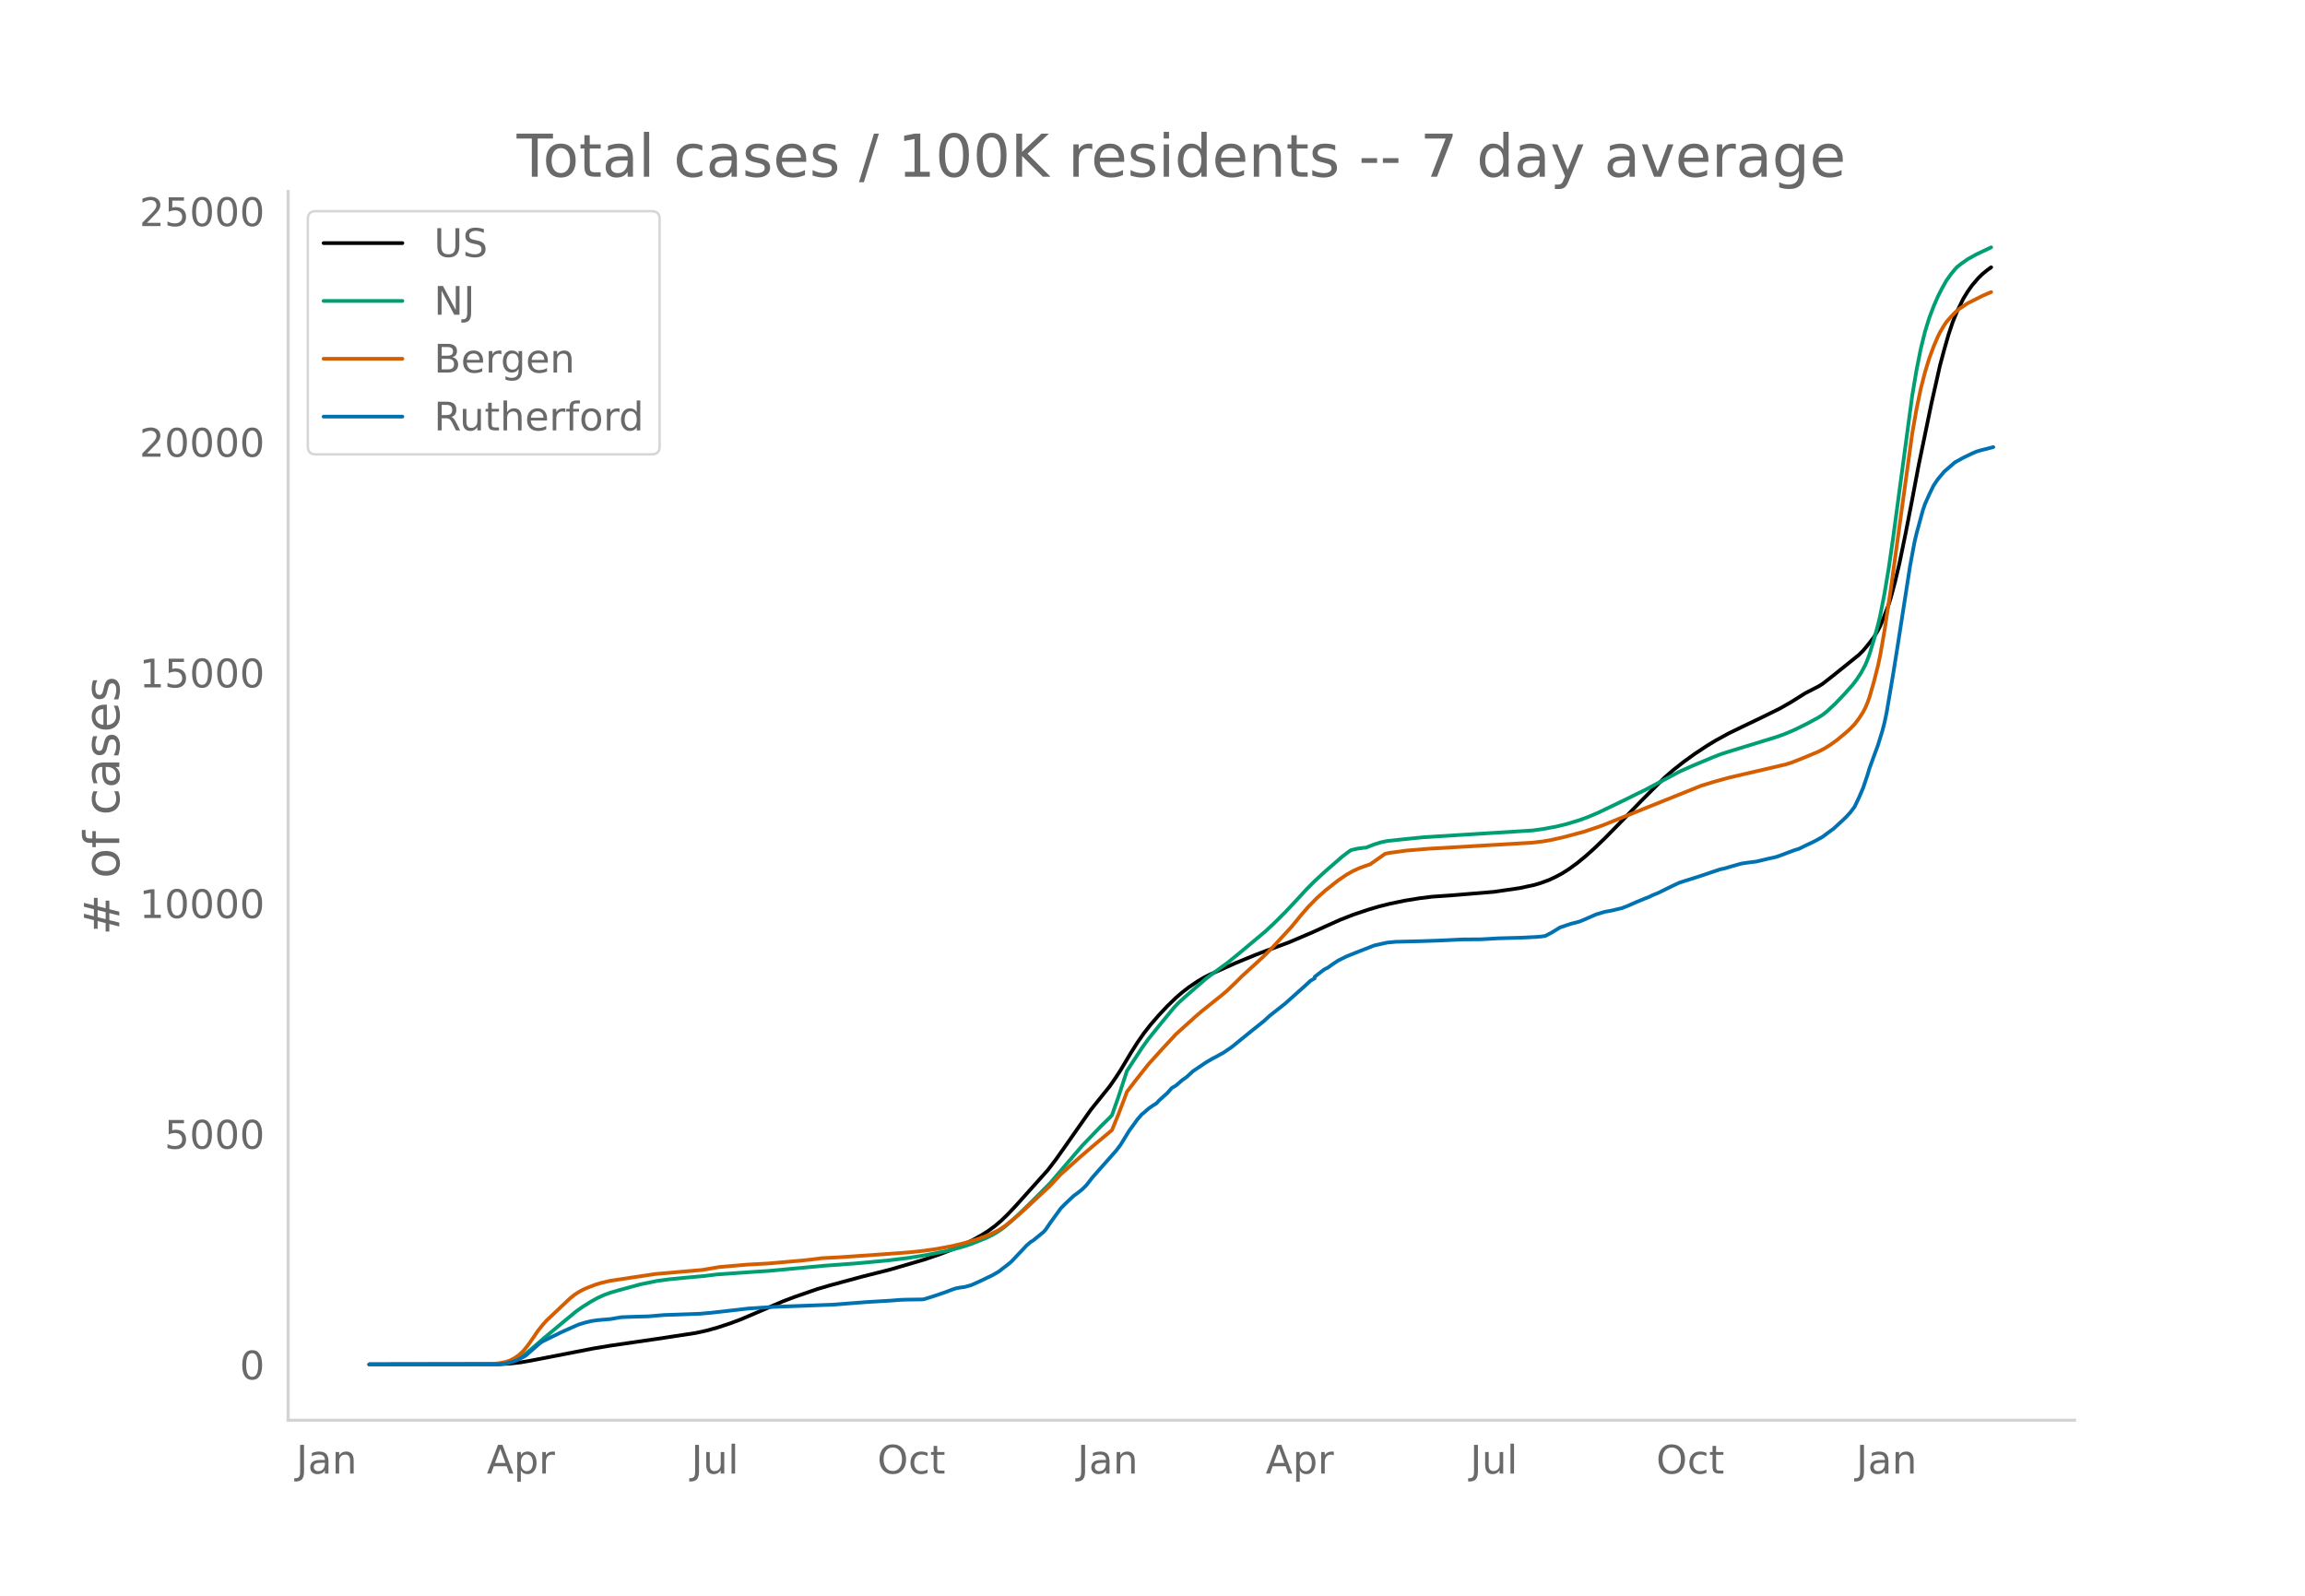
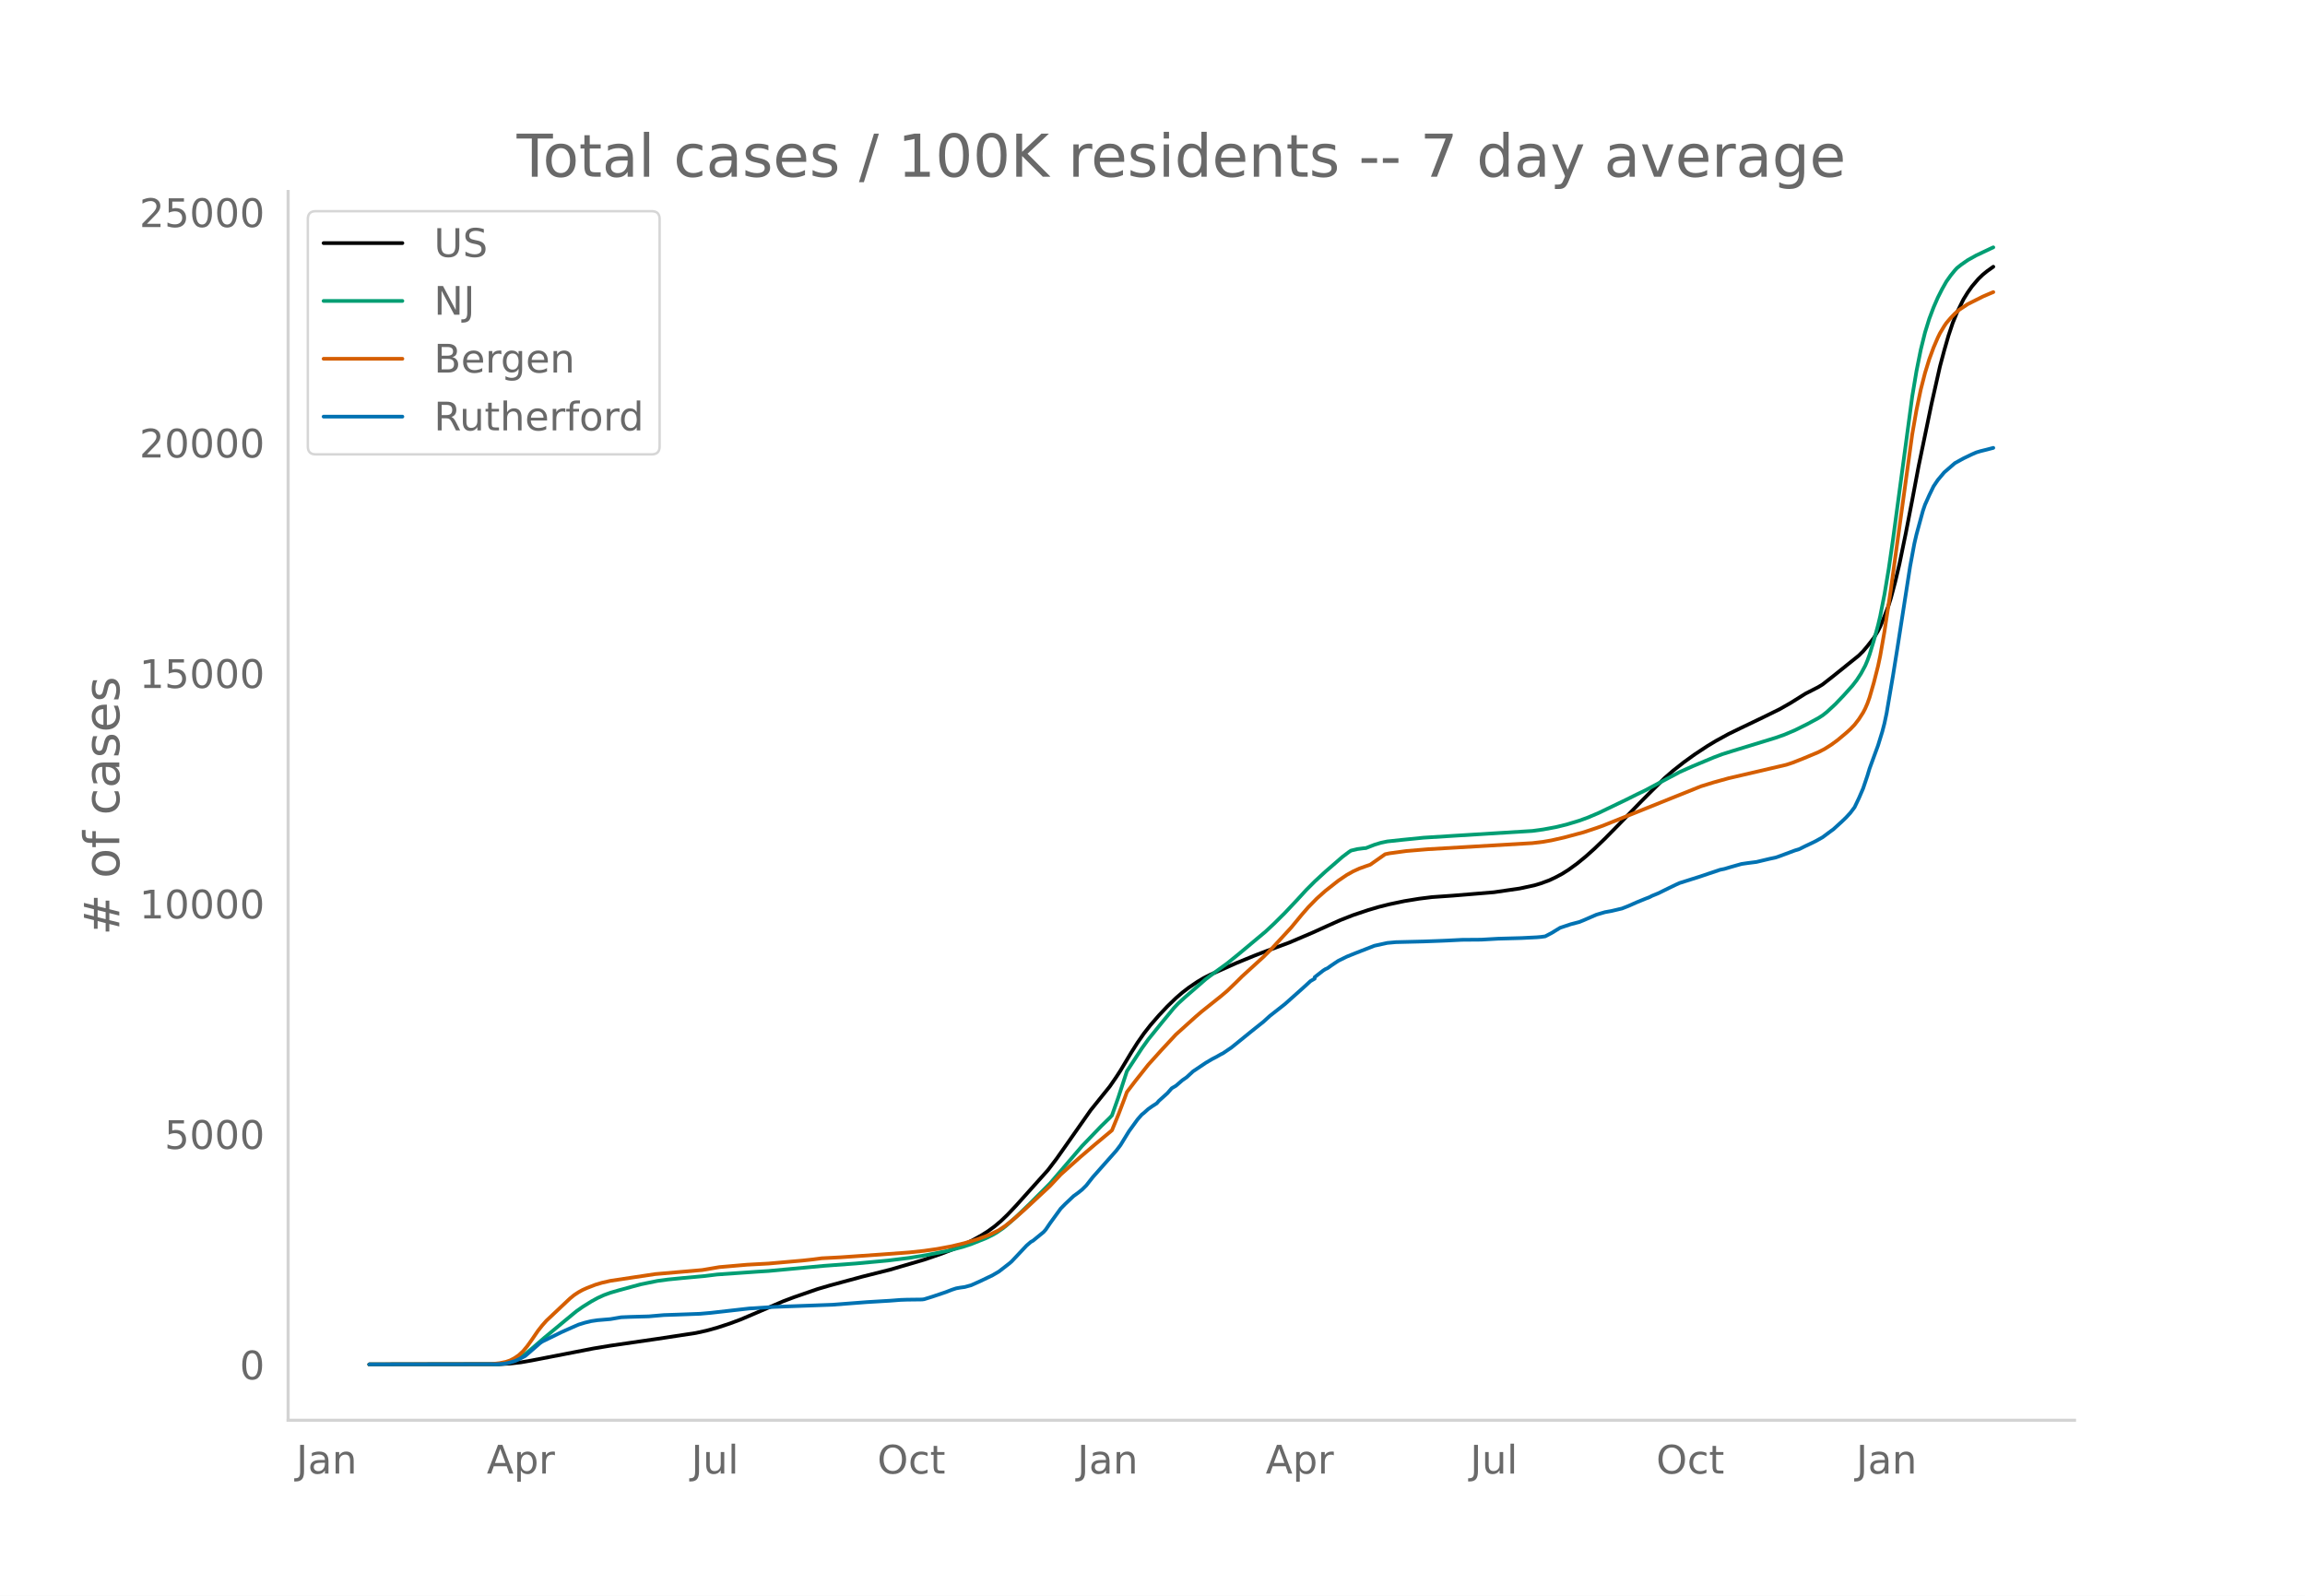
<svg xmlns="http://www.w3.org/2000/svg" xmlns:xlink="http://www.w3.org/1999/xlink" height="864" viewBox="0 0 936 648" width="1248">
  <defs>
    <style>*{stroke-linecap:butt;stroke-linejoin:round}</style>
  </defs>
  <g id="figure_1">
    <path d="M0 648h936V0H0z" style="fill:#fff" id="patch_1" />
    <g id="axes_1">
      <path d="M117 576.72h725.4V77.76H117z" style="fill:none" id="patch_2" />
-       <path clip-path="url(#p0dc8b03509)" d="m149.973 554.04 52.86-.087 4.333-.249 4.333-.498 4.333-.753 25.13-4.882 6.932-1.145 19.065-2.776 15.598-2.377 4.333-.951 4.333-1.2 5.199-1.71 4.333-1.615 5.2-2.22 12.131-5.21 4.333-1.637 9.532-3.307 5.2-1.52 12.998-3.52 11.265-2.839 13.865-4.06 6.933-2.38 6.066-2.356 3.466-1.562 3.466-1.75 3.466-1.926 2.6-1.651 2.6-1.91 2.6-2.198 2.6-2.496 3.465-3.671 12.999-14.51 3.466-4.56 4.333-6.153 9.532-13.607 7.8-9.693 2.599-3.777 1.733-2.673 4.333-7.25 2.6-4.108 2.6-3.722 2.599-3.335 3.466-3.999 3.466-3.689 3.467-3.356 2.6-2.244 2.599-1.999 3.466-2.35 2.6-1.549 2.6-1.322 10.398-4.657 7.8-3.194 4.332-1.67 9.532-3.534 9.533-4.065 6.066-2.753 5.199-2.331 5.2-2.04 6.065-2.037 4.333-1.287 4.333-1.086 6.066-1.276 6.066-.988 5.2-.65 2.599-.182 6.066-.427 7.799-.643 8.665-.722 10.4-1.51 6.065-1.306 2.6-.784 3.466-1.279 2.6-1.233 2.6-1.393 2.6-1.646 3.465-2.522 3.467-2.837 3.466-3.099 4.333-4.172 6.066-6.166 8.665-8.956 4.333-4.351 5.2-5.155 3.466-3.02 4.333-3.409 4.332-3.13 5.2-3.434 3.466-2.09 5.2-2.857 5.199-2.524 8.665-4.16 6.933-3.416 4.333-2.473 6.066-3.798 2.6-1.33 2.6-1.337 1.732-1.06 4.333-3.392 10.399-8.377 1.733-1.739 1.733-2.055 2.6-3.328 1.733-2.886.866-1.72 1.734-4.178 1.733-4.638.866-2.747 1.733-6.491 1.733-7.321 2.6-12.62 2.6-13.412 2.6-13.798 1.733-8.366 3.466-16.765 3.466-15.387 1.733-6.5 1.733-6.049 1.734-5.19 1.733-4.25 2.6-5.284 1.733-2.813 1.733-2.456 2.6-3.05 1.732-1.679 1.734-1.418 1.733-1.25h0" style="fill:none;stroke:#000;stroke-linecap:round;stroke-width:1.5" id="line2d_1" />
-       <path clip-path="url(#p0dc8b03509)" d="m149.973 554.04 51.127-.08 2.6-.174 2.6-.407 1.732-.534 1.734-.761 1.733-.99 1.733-1.2 2.6-2.156 5.199-4.501 8.666-7.201 4.332-3.574 2.6-1.824 3.466-2.169 2.6-1.426 2.6-1.188 2.6-.95 3.466-1.003 8.665-2.37 6.933-1.417 4.333-.582 6.066-.604 8.665-.789 5.2-.643 16.464-1.148 4.333-.268 22.53-2.095 13-.955 12.998-1.202 8.665-1.071 6.933-1.128 8.665-1.727 6.066-1.612 3.467-1.131 6.065-2.428 2.6-1.282 1.733-1.002 2.6-1.778 1.733-1.411 3.466-3.097 5.2-4.998 8.665-8.701 12.999-15.179 7.799-8.117 3.466-3.386.867-.931 2.6-7.354 3.466-10.6 6.066-9.289 2.6-3.626 5.199-6.44 5.199-6.32 1.733-1.84 2.6-2.385 8.665-7.551 3.467-2.61 5.2-3.777 4.332-3.51 11.265-9.419 3.466-3.242 4.333-4.306 5.2-5.526 3.466-3.79 3.466-3.478 4.333-3.997 6.933-6.018 2.6-1.968.866-.573 2.6-.626 2.6-.337.866-.064 3.466-1.358 2.6-.793 2.6-.55 6.065-.651 8.666-.875 12.998-.815 31.197-1.928 4.332-.592 5.2-.96 4.333-1.052 5.199-1.575 3.466-1.265 4.333-1.84 11.265-5.42 4.333-2.165 3.466-1.663 6.933-3.703 6.932-3.695 5.2-2.322 8.666-3.63 3.466-1.312 4.333-1.36 17.33-5.31 3.467-1.22 4.333-1.838 5.2-2.585 4.332-2.347 1.733-1.105 1.733-1.367 3.467-3.217 3.466-3.63 3.466-3.869 1.733-2.244 1.733-2.663 1.733-3.232.867-2.05.867-2.396 1.733-5.712 1.733-6.28.866-3.68 1.734-8.833 1.733-10.427 1.733-11.954 7.799-58.015 1.733-10.354 1.733-8.667 1.733-7.013 1.733-5.604 1.734-4.598 1.733-3.993 1.733-3.44 1.733-3.066 1.733-2.453 1.733-2.138.867-.937 1.733-1.374 2.6-1.816 3.466-1.936 6.066-2.877h0" style="fill:none;stroke:#009e73;stroke-linecap:round;stroke-width:1.5" id="line2d_2" />
-       <path clip-path="url(#p0dc8b03509)" d="m149.973 554.04 49.394-.107 3.466-.391 2.6-.532 1.733-.595 1.733-.915 1.733-1.171 1.733-1.599 1.733-2.09 1.734-2.411 2.6-3.804 1.732-2.2 1.733-1.96 9.533-9 1.733-1.407 1.733-1.144 1.733-.954 1.733-.776 3.466-1.344 2.6-.777 3.466-.79 18.198-2.743 19.065-1.645 6.932-1.18 11.265-.976 8.666-.469 13.865-1.218 4.333-.474 3.466-.46 3.466-.176 4.333-.229 16.465-1.143 11.265-.829 6.066-.654 5.2-.74 6.065-1.13 5.2-1.265 5.2-1.568 3.465-1.266 1.734-.717 3.466-1.696 2.6-1.746 3.466-2.766 4.333-3.801 10.398-9.68 4.333-4.646 7.8-6.976 6.065-5.184 6.933-5.782 2.6-6.346 2.6-6.824.866-2.39 3.466-4.531 5.2-6.563 5.199-5.78 6.066-6.538 4.332-3.904 3.467-3.126 2.6-2.244 7.798-6.225 2.6-2.2 3.466-3.33 2.6-2.59 8.666-7.903 3.466-3.472 7.799-8.47 4.333-5.255 2.6-2.985 3.466-3.545 3.466-3.095 5.2-4.1 3.466-2.364 2.6-1.46 2.599-1.187 2.6-.935 1.733-.588 6.066-4.265 1.733-.366 6.932-.945 8.666-.724 42.462-2.484 4.332-.518 3.467-.608 5.2-1.183 7.798-2.093 5.2-1.73 2.6-.925 39.861-16.025 5.2-1.61 6.065-1.68 23.398-5.463 2.6-.86 4.332-1.717 6.066-2.534 2.6-1.342 2.6-1.649 2.6-1.897 3.465-2.908 1.734-1.555 1.733-1.807 1.733-2.249 1.733-2.703.866-1.66.867-2.012.867-2.435 1.733-5.979 1.733-6.823.866-4.117 1.734-9.914 2.6-17.141 8.665-62.97 1.733-9.885 1.733-8.302 1.733-6.754 1.733-5.627 1.734-4.713 1.733-4.048.866-1.784 1.733-2.885.867-1.28 1.733-2.022 1.733-1.8 1.733-1.523 3.467-2.305 6.065-3.051 2.6-1.129.867-.36h0" style="fill:none;stroke:#d55e00;stroke-linecap:round;stroke-width:1.5" id="line2d_3" />
-       <path clip-path="url(#p0dc8b03509)" d="m149.973 554.04 51.994-.088 2.6-.175 1.732-.322 2.6-.716 1.733-.746 2.6-1.36 1.733-1.476 4.333-3.773.866-.6 7.8-3.83 4.332-1.93 2.6-1.14 2.6-.805 2.6-.628 2.599-.38 5.2-.44 4.332-.745 3.466-.146 7.8-.22 6.065-.526 5.2-.175 6.066-.22 3.466-.131 4.333-.38 15.598-1.77 7.799-.497 2.6-.16 23.397-.863 13.865-1.067 9.532-.57 4.333-.337 2.6-.088 6.066-.073.866-.117 3.466-1.082 5.2-1.754 2.6-1.009 1.733-.57 1.733-.307 1.733-.234 2.6-.717 3.466-1.55 5.2-2.485 2.599-1.52 4.333-3.364.866-.76 6.066-6.448 1.733-1.491.867-.483 4.333-3.553.866-.994 1.733-2.559 4.333-5.965 1.733-1.77 3.467-3.29 1.733-1.257 1.733-1.374 1.733-1.725 2.6-3.32 9.532-10.76 1.733-2.281 1.733-2.837 1.733-2.822 3.466-4.78 1.734-1.99.866-.672 1.733-1.564 1.733-1.214 1.734-1.111.866-1.01 3.466-3.113 1.733-1.989 1.734-1.023 2.6-2.252 1.732-1.199 2.6-2.398 5.2-3.494 2.6-1.536 1.732-.891 1.733-.995.867-.424 3.466-2.354 7.8-6.33 1.732-1.39 3.467-2.763 2.6-2.369 6.065-4.766 6.933-6.185 1.733-1.565 1.733-1.608 1.733-1.009v-.614l3.466-2.69.867-.556.867-.38 1.733-1.243 2.6-1.74 3.466-1.71 3.466-1.404 7.799-3.041 5.2-1.14 3.466-.322 11.265-.278 6.066-.22 3.466-.146 6.066-.307 7.8-.058 6.932-.395 9.532-.263 6.066-.307 1.733-.146 1.733-.234 2.6-1.36 3.466-2.12 4.333-1.448 3.466-.906 1.733-.702 5.2-2.266 3.466-1.024 2.6-.468 4.332-1.023 2.6-1.024 3.466-1.535 3.466-1.418 1.734-.673.866-.468 2.6-1.067 4.333-2.135 2.6-1.257 1.732-.79 7.8-2.47 8.665-2.91 1.733-.351 2.6-.775 4.333-1.228 2.6-.38 3.466-.44 5.2-1.242 2.599-.555 1.733-.6 6.066-2.266 1.733-.527 2.6-1.286 2.6-1.228 1.733-.863 2.6-1.462 3.465-2.588.867-.614 3.466-3.158 1.733-1.667 1.734-1.886 1.733-2.296 1.733-3.626 1.733-4.02 1.733-5.148.867-2.88 3.466-9.46 1.733-5.644.867-3.333.866-4.08 2.6-15.323 1.733-10.834 5.2-33.439 1.732-9.328.867-3.758 2.6-9.547.866-2.53 1.733-3.89 1.734-3.581 1.733-2.574 2.6-3.1 4.332-3.757 3.466-1.915 3.467-1.667 1.733-.76 1.733-.527 2.6-.643 2.6-.687h0" style="fill:none;stroke:#0072b2;stroke-linecap:round;stroke-width:1.5" id="line2d_4" />
+       <path clip-path="url(#p5f5325c131)" d="m149.973 554.04 52.86-.087 4.333-.249 4.333-.497 4.333-.752 25.13-4.879 6.932-1.144 19.065-2.773 15.598-2.375 4.333-.95 4.333-1.2 5.199-1.709 4.333-1.613 5.2-2.218 12.131-5.206 4.333-1.635 9.532-3.303 5.2-1.52 12.998-3.517 11.265-2.836 13.865-4.057 6.933-2.377 6.066-2.355 3.466-1.56 3.466-1.75 3.466-1.923 2.6-1.65 2.6-1.907 2.6-2.198 2.6-2.493 3.465-3.668 12.999-14.497 3.466-4.556 4.333-6.148 9.532-13.595 7.8-9.685 2.599-3.774 1.733-2.67 4.333-7.244 2.6-4.105 2.6-3.719 2.599-3.332 3.466-3.995 3.466-3.686 3.467-3.354 2.6-2.241 2.599-1.998 3.466-2.348 2.6-1.548 2.6-1.321 10.398-4.652 7.8-3.191 4.332-1.67 9.532-3.53 9.533-4.062 6.066-2.75 5.199-2.33 5.2-2.039 6.065-2.034 4.333-1.286 4.333-1.085 6.066-1.275 6.066-.988 5.2-.648 2.599-.182 6.066-.427 7.799-.643 8.665-.72 10.4-1.51 6.065-1.304 2.6-.784 3.466-1.278 2.6-1.231 2.6-1.393 2.6-1.644 3.465-2.52 3.467-2.834 3.466-3.096 4.333-4.17 6.066-6.16 8.665-8.949 4.333-4.347 5.2-5.15 3.466-3.017 4.333-3.407 4.332-3.128 5.2-3.43 3.466-2.088 5.2-2.855 5.199-2.522 8.665-4.156 6.933-3.413 4.333-2.47 6.066-3.796 2.6-1.329 2.6-1.335 1.732-1.06 4.333-3.388 10.399-8.371 1.733-1.737 1.733-2.053 2.6-3.325 1.733-2.884.866-1.72 1.734-4.173 1.733-4.634.866-2.744 1.733-6.486 1.733-7.315 2.6-12.608 2.6-13.402 2.6-13.786 1.733-8.359 3.466-16.75 3.466-15.374 1.733-6.495 1.733-6.043 1.734-5.187 1.733-4.246 2.6-5.279 1.733-2.81 1.733-2.455 2.6-3.046 1.732-1.678 1.734-1.417 2.6-1.86h0" style="fill:none;stroke:#000;stroke-linecap:round;stroke-width:1.5" id="line2d_1" />
+       <path clip-path="url(#p5f5325c131)" d="m149.973 554.04 51.127-.08 2.6-.173 2.6-.408 1.732-.533 1.734-.76 1.733-.99 1.733-1.198 2.6-2.154 5.199-4.498 8.666-7.195 4.332-3.571 2.6-1.822 3.466-2.167 2.6-1.425 2.6-1.187 2.6-.948 3.466-1.003 8.665-2.368 6.933-1.416 4.333-.582 6.066-.603 8.665-.788 5.2-.642 16.464-1.148 4.333-.268 22.53-2.092 13-.955 12.998-1.201 8.665-1.07 6.933-1.127 8.665-1.725 6.066-1.61 3.467-1.131 6.065-2.426 2.6-1.28 1.733-1.002 2.6-1.777 1.733-1.41 3.466-3.094 5.2-4.993 8.665-8.694 12.999-15.166 7.799-8.11 3.466-3.383.867-.93 2.6-7.348 3.466-10.591 6.066-9.28 2.6-3.625 5.199-6.433 5.199-6.316 1.733-1.837 2.6-2.383 8.665-7.545 3.467-2.608 5.2-3.773 4.332-3.508 11.265-9.41 3.466-3.24 4.333-4.302 5.2-5.522 3.466-3.787 3.466-3.474 4.333-3.994 6.933-6.013 2.6-1.966.866-.573 2.6-.625 2.6-.337.866-.064 3.466-1.357 2.6-.792 2.6-.549 6.065-.65 8.666-.875 12.998-.815 31.197-1.926 4.332-.59 5.2-.961 4.333-1.05 5.199-1.574 3.466-1.264 4.333-1.838 11.265-5.415 4.333-2.163 3.466-1.663 6.933-3.7 6.932-3.692 5.2-2.319 8.666-3.627 3.466-1.31 4.333-1.36 17.33-5.305 3.467-1.22 4.333-1.835 5.2-2.583 4.332-2.345 1.733-1.105 1.733-1.365 3.467-3.214 3.466-3.626 3.466-3.867 1.733-2.242 1.733-2.66 1.733-3.23.867-2.047.867-2.395 1.733-5.707 1.733-6.274.866-3.677 1.734-8.826 1.733-10.418 1.733-11.944 7.799-57.966 1.733-10.344 1.733-8.66 1.733-7.007 1.733-5.599 1.734-4.595 1.733-3.989 1.733-3.437 1.733-3.064 1.733-2.45 1.733-2.137.867-.936 1.733-1.372 2.6-1.815 3.466-1.934 6.066-2.875.866-.388h0" style="fill:none;stroke:#009e73;stroke-linecap:round;stroke-width:1.5" id="line2d_2" />
+       <path clip-path="url(#p5f5325c131)" d="m149.973 554.04 49.394-.106 3.466-.392 2.6-.53 1.733-.595 1.733-.915 1.733-1.17 1.733-1.597 1.733-2.09 1.734-2.408 2.6-3.8 1.732-2.198 1.733-1.958 9.533-8.993 1.733-1.406 1.733-1.143 1.733-.953 1.733-.775 3.466-1.343 2.6-.777 3.466-.789 18.198-2.74 19.065-1.644 6.932-1.179 11.265-.975 8.666-.469 13.865-1.217 4.333-.473 3.466-.46 3.466-.176 4.333-.229 16.465-1.142 11.265-.828 6.066-.653 5.2-.74 6.065-1.128 5.2-1.265 5.2-1.567 3.465-1.264 1.734-.717 3.466-1.695 2.6-1.743 3.466-2.765 4.333-3.798 10.398-9.671 4.333-4.642 7.8-6.97 6.065-5.18 6.933-5.777 2.6-6.34 2.6-6.818.866-2.388 3.466-4.528 5.2-6.557 5.199-5.776 6.066-6.53 4.332-3.902 3.467-3.124 2.6-2.241 7.798-6.22 2.6-2.198 3.466-3.328 2.6-2.587 8.666-7.896 3.466-3.47 7.799-8.462 4.333-5.251 2.6-2.982 3.466-3.542 3.466-3.093 5.2-4.096 3.466-2.362 2.6-1.458 2.599-1.187 2.6-.934 1.733-.587 6.066-4.261 1.733-.366 6.932-.944 8.666-.724 42.462-2.482 4.332-.517 3.467-.607 5.2-1.182 7.798-2.092 5.2-1.73 2.6-.922 39.861-16.012 5.2-1.608 6.065-1.68 23.398-5.457 2.6-.859 4.332-1.716 6.066-2.532 2.6-1.34 2.6-1.648 2.6-1.896 3.465-2.906 1.734-1.553 1.733-1.806 1.733-2.246 1.733-2.7.866-1.66.867-2.01.867-2.433 1.733-5.974 1.733-6.817.866-4.114 1.734-9.905 2.6-17.127 8.665-62.915 1.733-9.877 1.733-8.295 1.733-6.748 1.733-5.623 1.734-4.709 1.733-4.044.866-1.782 1.733-2.883.867-1.279 1.733-2.02 1.733-1.8 1.733-1.52 3.467-2.303 6.065-3.05 2.6-1.126 1.733-.727h0" style="fill:none;stroke:#d55e00;stroke-linecap:round;stroke-width:1.5" id="line2d_3" />
+       <path clip-path="url(#p5f5325c131)" d="m149.973 554.04 51.994-.088 2.6-.175 1.732-.321 2.6-.716 1.733-.745 2.6-1.359 1.733-1.475 4.333-3.77.866-.598 7.8-3.828 4.332-1.928 2.6-1.14 2.6-.803 2.6-.628 2.599-.38 5.2-.438 4.332-.745 3.466-.147 7.8-.219 6.065-.526 5.2-.175 6.066-.219 3.466-.131 4.333-.38 15.598-1.768 7.799-.497 2.6-.16 23.397-.862 13.865-1.067 9.532-.57 4.333-.335 2.6-.088 6.066-.073.866-.117 3.466-1.081 5.2-1.753 2.6-1.008 1.733-.57 1.733-.307 1.733-.233 2.6-.716 3.466-1.549 5.2-2.483 2.599-1.52 4.333-3.36.866-.76 6.066-6.442 1.733-1.49.867-.482 4.333-3.55.866-.993 1.733-2.557 4.333-5.96 1.733-1.768 3.467-3.287 1.733-1.256 1.733-1.373 1.733-1.724 2.6-3.316 9.532-10.752 1.733-2.28 1.733-2.833 1.733-2.82 3.466-4.777 1.734-1.987.866-.672 1.733-1.563 1.733-1.212 1.734-1.11.866-1.008 3.466-3.112 1.733-1.987 1.734-1.023 2.6-2.25 1.732-1.197 2.6-2.396 5.2-3.492 2.6-1.533 1.732-.892 1.733-.993.867-.424 3.466-2.352 7.8-6.325 1.732-1.388 3.467-2.761 2.6-2.367 6.065-4.762 6.933-6.18 1.733-1.563 1.733-1.607 1.733-1.008v-.613l3.466-2.688.867-.555.867-.38 1.733-1.242 2.6-1.738 3.466-1.71 3.466-1.402 7.799-3.039 5.2-1.14 3.466-.32 11.265-.278 6.066-.22 3.466-.145 6.066-.307 7.8-.059 6.932-.394 9.532-.263 6.066-.307 1.733-.146 1.733-.234 2.6-1.358 3.466-2.118 4.333-1.447 3.466-.905 1.733-.702 5.2-2.264 3.466-1.023 2.6-.467 4.332-1.023 2.6-1.022 3.466-1.534 3.466-1.417 1.734-.672.866-.468 2.6-1.066 4.333-2.133 2.6-1.256 1.732-.79 7.8-2.468 8.665-2.907 1.733-.35 2.6-.775 4.333-1.227 2.6-.38 3.466-.438 5.2-1.242 2.599-.555 1.733-.6 6.066-2.264 1.733-.525 2.6-1.286 2.6-1.227 1.733-.862 2.6-1.461 3.465-2.586.867-.613 3.466-3.156 1.733-1.665 1.734-1.885 1.733-2.293 1.733-3.623 1.733-4.018 1.733-5.142.867-2.878 3.466-9.452 1.733-5.639.867-3.33.866-4.076 2.6-15.31 1.733-10.825 5.2-33.41 1.732-9.32.867-3.755 2.6-9.54.866-2.527 1.733-3.886 1.734-3.579 1.733-2.571 2.6-3.097 4.332-3.755 3.466-1.913 3.467-1.666 1.733-.76 1.733-.525 2.6-.643 2.6-.687h0" style="fill:none;stroke:#0072b2;stroke-linecap:round;stroke-width:1.5" id="line2d_4" />
      <path d="M117 576.72V77.76" style="fill:none;stroke:#d3d3d3;stroke-linecap:square;stroke-linejoin:miter;stroke-width:1.25" id="patch_3" />
      <path d="M117 576.72h725.4" style="fill:none;stroke:#d3d3d3;stroke-linecap:square;stroke-linejoin:miter;stroke-width:1.25" id="patch_4" />
      <g id="matplotlib.axis_1">
        <g id="xtick_1">
          <g style="fill:#696969" transform="matrix(.16 0 0 -.16 120.309 598.378)" id="text_1">
            <defs>
              <path d="M9.813 72.906h9.859V5.078q0-13.187-5-19.14-5-5.954-16.094-5.954h-3.75v8.297h3.078q6.531 0 9.219 3.672Q9.813-4.39 9.813 5.078z" id="DejaVuSans-74" />
              <path d="M34.281 27.484q-10.89 0-15.093-2.484-4.204-2.484-4.204-8.5 0-4.781 3.157-7.594 3.156-2.797 8.562-2.797 7.485 0 12 5.297 4.516 5.297 4.516 14.078v2zm17.922 3.72V0H43.22v8.297Q40.14 3.328 35.547.953q-4.594-2.375-11.234-2.375-8.391 0-13.36 4.719Q6 8.016 6 15.922q0 9.219 6.172 13.906 6.187 4.688 18.437 4.688h12.61v.89q0 6.203-4.078 9.594-4.078 3.39-11.453 3.39-4.688 0-9.141-1.124-4.438-1.125-8.531-3.375v8.312q4.921 1.906 9.562 2.844 4.64.953 9.031.953 11.875 0 17.735-6.156 5.86-6.14 5.86-18.64z" id="DejaVuSans-97" />
              <path d="M54.89 33.016V0h-8.984v32.719q0 7.765-3.031 11.61-3.031 3.858-9.078 3.858-7.281 0-11.484-4.64-4.204-4.625-4.204-12.64V0H9.08v54.688h9.03v-8.5q3.235 4.937 7.594 7.374Q30.078 56 35.797 56q9.422 0 14.25-5.828 4.844-5.828 4.844-17.156z" id="DejaVuSans-110" />
            </defs>
            <use xlink:href="#DejaVuSans-74" />
            <use x="29.492" xlink:href="#DejaVuSans-97" />
            <use x="90.771" xlink:href="#DejaVuSans-110" />
          </g>
        </g>
        <g id="xtick_2">
          <g style="fill:#696969" transform="matrix(.16 0 0 -.16 197.659 598.378)" id="text_2">
            <defs>
              <path d="M34.188 63.188 20.797 26.906h26.812zm-5.579 9.718h11.188L67.578 0h-10.25l-6.64 18.703h-32.86L11.188 0H.78z" id="DejaVuSans-65" />
              <path d="M18.11 8.203v-29H9.077v75.484h9.031v-8.296q2.844 4.875 7.157 7.234Q29.594 56 35.594 56q9.968 0 16.187-7.906 6.235-7.907 6.235-20.797T51.78 6.484q-6.218-7.906-16.187-7.906-6 0-10.328 2.375-4.313 2.375-7.157 7.25zm30.578 19.094q0 9.906-4.079 15.547-4.078 5.64-11.203 5.64-7.14 0-11.218-5.64-4.079-5.64-4.079-15.547 0-9.906 4.078-15.547 4.079-5.64 11.22-5.64 7.124 0 11.202 5.64t4.078 15.547z" id="DejaVuSans-112" />
              <path d="M41.11 46.297q-1.516.875-3.297 1.281Q36.03 48 33.89 48q-7.625 0-11.703-4.953-4.079-4.953-4.079-14.234V0H9.08v54.688h9.03v-8.5q2.844 4.984 7.375 7.39Q30.031 56 36.531 56q.922 0 2.047-.125 1.125-.11 2.484-.36z" id="DejaVuSans-114" />
            </defs>
            <use xlink:href="#DejaVuSans-65" />
            <use x="68.408" xlink:href="#DejaVuSans-112" />
            <use x="131.885" xlink:href="#DejaVuSans-114" />
          </g>
        </g>
        <g id="xtick_3">
          <g style="fill:#696969" transform="matrix(.16 0 0 -.16 280.703 598.378)" id="text_3">
            <defs>
              <path d="M8.5 21.578v33.11h8.984V21.922q0-7.766 3.016-11.656 3.031-3.875 9.094-3.875 7.265 0 11.484 4.64 4.234 4.64 4.234 12.656v31h8.985V0h-8.984v8.406Q42.047 3.422 37.718 1q-4.313-2.422-10.032-2.422-9.421 0-14.312 5.86Q8.5 10.296 8.5 21.578zM31.11 56z" id="DejaVuSans-117" />
              <path d="M9.422 75.984h8.984V0H9.422z" id="DejaVuSans-108" />
            </defs>
            <use xlink:href="#DejaVuSans-74" />
            <use x="29.492" xlink:href="#DejaVuSans-117" />
            <use x="92.871" xlink:href="#DejaVuSans-108" />
          </g>
        </g>
        <g id="xtick_4">
          <g style="fill:#696969" transform="matrix(.16 0 0 -.16 356.247 598.378)" id="text_4">
            <defs>
              <path d="M39.406 66.219q-10.75 0-17.078-8.016-6.312-8-6.312-21.828 0-13.766 6.312-21.781 6.328-8 17.078-8 10.735 0 17.016 8 6.281 8.015 6.281 21.781 0 13.828-6.281 21.828-6.281 8.016-17.016 8.016zm0 8q15.328 0 24.5-10.281 9.188-10.282 9.188-27.563 0-17.234-9.188-27.516-9.172-10.28-24.5-10.28-15.375 0-24.593 10.25-9.204 10.265-9.204 27.546t9.204 27.563q9.218 10.28 24.593 10.28z" id="DejaVuSans-79" />
              <path d="M48.781 52.594v-8.407q-3.812 2.11-7.64 3.157-3.828 1.047-7.735 1.047-8.75 0-13.593-5.547-4.829-5.532-4.829-15.547 0-10.016 4.829-15.563 4.843-5.53 13.593-5.53 3.907 0 7.735 1.046 3.828 1.047 7.64 3.156V2.094Q45.016.344 40.984-.531q-4.015-.89-8.562-.89-12.36 0-19.64 7.765-7.266 7.765-7.266 20.953 0 13.375 7.343 21.031Q20.22 56 33.016 56q4.14 0 8.093-.86 3.953-.843 7.672-2.546z" id="DejaVuSans-99" />
              <path d="M18.313 70.219V54.688h18.5v-6.985h-18.5V18.016q0-6.688 1.828-8.594 1.828-1.906 7.453-1.906h9.218V0h-9.218q-10.407 0-14.36 3.875-3.953 3.89-3.953 14.14v29.688H2.687v6.984h6.594V70.22z" id="DejaVuSans-116" />
            </defs>
            <use xlink:href="#DejaVuSans-79" />
            <use x="78.711" xlink:href="#DejaVuSans-99" />
            <use x="133.691" xlink:href="#DejaVuSans-116" />
          </g>
        </g>
        <g id="xtick_5">
          <g style="fill:#696969" transform="matrix(.16 0 0 -.16 437.471 598.378)" id="text_5">
            <use xlink:href="#DejaVuSans-74" />
            <use x="29.492" xlink:href="#DejaVuSans-97" />
            <use x="90.771" xlink:href="#DejaVuSans-110" />
          </g>
        </g>
        <g id="xtick_6">
          <g style="fill:#696969" transform="matrix(.16 0 0 -.16 513.954 598.378)" id="text_6">
            <use xlink:href="#DejaVuSans-65" />
            <use x="68.408" xlink:href="#DejaVuSans-112" />
            <use x="131.885" xlink:href="#DejaVuSans-114" />
          </g>
        </g>
        <g id="xtick_7">
          <g style="fill:#696969" transform="matrix(.16 0 0 -.16 596.999 598.378)" id="text_7">
            <use xlink:href="#DejaVuSans-74" />
            <use x="29.492" xlink:href="#DejaVuSans-117" />
            <use x="92.871" xlink:href="#DejaVuSans-108" />
          </g>
        </g>
        <g id="xtick_8">
          <g style="fill:#696969" transform="matrix(.16 0 0 -.16 672.543 598.378)" id="text_8">
            <use xlink:href="#DejaVuSans-79" />
            <use x="78.711" xlink:href="#DejaVuSans-99" />
            <use x="133.691" xlink:href="#DejaVuSans-116" />
          </g>
        </g>
        <g id="xtick_9">
          <g style="fill:#696969" transform="matrix(.16 0 0 -.16 753.767 598.378)" id="text_9">
            <use xlink:href="#DejaVuSans-74" />
            <use x="29.492" xlink:href="#DejaVuSans-97" />
            <use x="90.771" xlink:href="#DejaVuSans-110" />
          </g>
        </g>
      </g>
      <g id="matplotlib.axis_2">
        <g id="ytick_1">
          <g style="fill:#696969" transform="matrix(.16 0 0 -.16 97.32 560.119)" id="text_10">
            <defs>
              <path d="M31.781 66.406q-7.61 0-11.453-7.5Q16.5 51.422 16.5 36.375q0-14.984 3.828-22.484 3.844-7.5 11.453-7.5 7.672 0 11.5 7.5 3.844 7.5 3.844 22.484 0 15.047-3.844 22.531-3.828 7.5-11.5 7.5zm0 7.813q12.266 0 18.735-9.703 6.468-9.688 6.468-28.141 0-18.406-6.468-28.11-6.47-9.687-18.735-9.687-12.25 0-18.718 9.688-6.47 9.703-6.47 28.109 0 18.453 6.47 28.14Q19.53 74.22 31.78 74.22z" id="DejaVuSans-48" />
            </defs>
            <use xlink:href="#DejaVuSans-48" />
          </g>
        </g>
        <g id="ytick_2">
-           <g style="fill:#696969" transform="matrix(.16 0 0 -.16 66.78 466.454)" id="text_11">
+           <g style="fill:#696969" transform="matrix(.16 0 0 -.16 66.78 466.535)" id="text_11">
            <defs>
              <path d="M10.797 72.906h38.719v-8.312H19.828v-17.86q2.14.735 4.281 1.094 2.157.36 4.313.36 12.203 0 19.328-6.688 7.14-6.688 7.14-18.11 0-11.765-7.328-18.296-7.328-6.516-20.656-6.516-4.593 0-9.36.781-4.75.782-9.827 2.344v9.922q4.39-2.39 9.078-3.563 4.687-1.171 9.906-1.171 8.453 0 13.375 4.437 4.938 4.438 4.938 12.063 0 7.609-4.938 12.047-4.922 4.453-13.375 4.453-3.953 0-7.89-.875-3.922-.875-8.016-2.735z" id="DejaVuSans-53" />
            </defs>
            <use xlink:href="#DejaVuSans-53" />
            <use x="63.623" xlink:href="#DejaVuSans-48" />
            <use x="127.246" xlink:href="#DejaVuSans-48" />
            <use x="190.869" xlink:href="#DejaVuSans-48" />
          </g>
        </g>
        <g id="ytick_3">
-           <g style="fill:#696969" transform="matrix(.16 0 0 -.16 56.6 372.79)" id="text_12">
+           <g style="fill:#696969" transform="matrix(.16 0 0 -.16 56.6 372.95)" id="text_12">
            <defs>
              <path d="M12.406 8.297h16.11v55.625l-17.532-3.516v8.985l17.438 3.515h9.86V8.296H54.39V0H12.406z" id="DejaVuSans-49" />
            </defs>
            <use xlink:href="#DejaVuSans-49" />
            <use x="63.623" xlink:href="#DejaVuSans-48" />
            <use x="127.246" xlink:href="#DejaVuSans-48" />
            <use x="190.869" xlink:href="#DejaVuSans-48" />
            <use x="254.492" xlink:href="#DejaVuSans-48" />
          </g>
        </g>
        <g id="ytick_4">
-           <g style="fill:#696969" transform="matrix(.16 0 0 -.16 56.6 279.126)" id="text_13">
+           <g style="fill:#696969" transform="matrix(.16 0 0 -.16 56.6 279.366)" id="text_13">
            <use xlink:href="#DejaVuSans-49" />
            <use x="63.623" xlink:href="#DejaVuSans-53" />
            <use x="127.246" xlink:href="#DejaVuSans-48" />
            <use x="190.869" xlink:href="#DejaVuSans-48" />
            <use x="254.492" xlink:href="#DejaVuSans-48" />
          </g>
        </g>
        <g id="ytick_5">
-           <g style="fill:#696969" transform="matrix(.16 0 0 -.16 56.6 185.461)" id="text_14">
+           <g style="fill:#696969" transform="matrix(.16 0 0 -.16 56.6 185.782)" id="text_14">
            <defs>
              <path d="M19.188 8.297h34.421V0H7.33v8.297q5.609 5.812 15.296 15.594 9.703 9.797 12.188 12.64 4.734 5.313 6.609 9 1.89 3.688 1.89 7.25 0 5.813-4.078 9.469-4.078 3.672-10.625 3.672-4.64 0-9.797-1.61-5.14-1.609-11-4.89v9.969Q13.767 71.78 18.938 73q5.188 1.219 9.485 1.219 11.328 0 18.062-5.672 6.735-5.656 6.735-15.125 0-4.5-1.688-8.531-1.672-4.016-6.125-9.485-1.218-1.422-7.765-8.187-6.532-6.766-18.453-18.922z" id="DejaVuSans-50" />
            </defs>
            <use xlink:href="#DejaVuSans-50" />
            <use x="63.623" xlink:href="#DejaVuSans-48" />
            <use x="127.246" xlink:href="#DejaVuSans-48" />
            <use x="190.869" xlink:href="#DejaVuSans-48" />
            <use x="254.492" xlink:href="#DejaVuSans-48" />
          </g>
        </g>
        <g id="ytick_6">
-           <g style="fill:#696969" transform="matrix(.16 0 0 -.16 56.6 91.797)" id="text_15">
+           <g style="fill:#696969" transform="matrix(.16 0 0 -.16 56.6 92.198)" id="text_15">
            <use xlink:href="#DejaVuSans-50" />
            <use x="63.623" xlink:href="#DejaVuSans-53" />
            <use x="127.246" xlink:href="#DejaVuSans-48" />
            <use x="190.869" xlink:href="#DejaVuSans-48" />
            <use x="254.492" xlink:href="#DejaVuSans-48" />
          </g>
        </g>
        <g style="fill:#696969" transform="matrix(0 -.2 -.2 0 48.44 379.813)" id="text_16">
          <defs>
            <path d="M51.125 44H36.922l-4.11-16.313h14.313zm-7.328 27.781-5.078-20.265h14.265L58.11 71.78h7.813L60.89 51.516h15.234V44h-17.14l-4-16.313h15.53V20.22H53.079L48 0h-7.813l5.032 20.219H30.906L25.875 0h-7.86l5.079 20.219H7.719v7.468h17.187L29 44H13.281v7.516h17.625l4.985 20.265z" id="DejaVuSans-35" />
            <path d="M30.61 48.39q-7.22 0-11.422-5.64-4.204-5.64-4.204-15.453 0-9.813 4.172-15.453 4.188-5.64 11.453-5.64 7.188 0 11.375 5.655 4.203 5.672 4.203 15.438 0 9.719-4.203 15.406-4.187 5.688-11.375 5.688zm0 7.61q11.718 0 18.406-7.625 6.703-7.61 6.703-21.078 0-13.422-6.703-21.078-6.688-7.64-18.407-7.64-11.765 0-18.437 7.64-6.656 7.656-6.656 21.078 0 13.469 6.656 21.078Q18.844 56 30.609 56z" id="DejaVuSans-111" />
            <path d="M37.11 75.984V68.5h-8.594q-4.828 0-6.72-1.953-1.874-1.953-1.874-7.031v-4.828h14.797v-6.985H19.922V0H10.89v47.703H2.297v6.984h8.594V58.5q0 9.125 4.25 13.297 4.25 4.187 13.468 4.187z" id="DejaVuSans-102" />
            <path d="M44.281 53.078v-8.5q-3.797 1.953-7.906 2.922-4.094.984-8.5.984-6.688 0-10.031-2.047-3.344-2.046-3.344-6.156 0-3.125 2.39-4.906 2.391-1.781 9.626-3.39l3.078-.688q9.562-2.047 13.593-5.781 4.032-3.735 4.032-10.422 0-7.625-6.032-12.078-6.03-4.438-16.578-4.438-4.39 0-9.156.86Q10.688.296 5.422 2v9.281q4.984-2.594 9.812-3.89 4.829-1.282 9.579-1.282 6.343 0 9.75 2.172 3.421 2.172 3.421 6.125 0 3.656-2.468 5.61-2.453 1.953-10.813 3.765l-3.125.735q-8.344 1.75-12.062 5.39-3.704 3.64-3.704 9.985 0 7.718 5.47 11.906Q16.75 56 26.811 56q4.97 0 9.36-.734 4.406-.72 8.11-2.188z" id="DejaVuSans-115" />
            <path d="M56.203 29.594v-4.39H14.891q.593-9.282 5.593-14.142 5-4.859 13.938-4.859 5.172 0 10.031 1.266 4.86 1.265 9.656 3.812v-8.5Q49.266.734 44.187-.344 39.11-1.422 33.892-1.422q-13.094 0-20.735 7.61-7.64 7.625-7.64 20.625 0 13.421 7.25 21.296Q20.016 56 32.328 56q11.031 0 17.453-7.11 6.422-7.093 6.422-19.296zm-8.984 2.64q-.094 7.36-4.125 11.75-4.032 4.407-10.672 4.407-7.516 0-12.031-4.25-4.516-4.25-5.203-11.97z" id="DejaVuSans-101" />
          </defs>
          <use xlink:href="#DejaVuSans-35" />
          <use x="83.789" xlink:href="#DejaVuSans-32" />
          <use x="115.576" xlink:href="#DejaVuSans-111" />
          <use x="176.758" xlink:href="#DejaVuSans-102" />
          <use x="211.963" xlink:href="#DejaVuSans-32" />
          <use x="243.75" xlink:href="#DejaVuSans-99" />
          <use x="298.73" xlink:href="#DejaVuSans-97" />
          <use x="360.01" xlink:href="#DejaVuSans-115" />
          <use x="412.109" xlink:href="#DejaVuSans-101" />
          <use x="473.633" xlink:href="#DejaVuSans-115" />
        </g>
      </g>
      <g style="fill:#696969" transform="matrix(.24 0 0 -.24 209.82 71.76)" id="text_17">
        <defs>
          <path d="M-.297 72.906h61.672v-8.312H35.5V0h-9.906v64.594H-.296z" id="DejaVuSans-84" />
          <path d="M25.39 72.906h8.297L8.297-9.28H0z" id="DejaVuSans-47" />
          <path d="M9.813 72.906h9.859V42.094L52.39 72.906h12.703L28.906 38.922 67.672 0H54.688L19.672 35.11V0h-9.86z" id="DejaVuSans-75" />
          <path d="M9.422 54.688h8.984V0H9.422zm0 21.296h8.984v-11.39H9.422z" id="DejaVuSans-105" />
          <path d="M45.406 46.39v29.594h8.985V0h-8.985v8.203Q42.578 3.328 38.25.953q-4.313-2.375-10.375-2.375-9.906 0-16.14 7.906-6.22 7.922-6.22 20.813 0 12.89 6.22 20.797Q17.968 56 27.874 56q6.063 0 10.375-2.375 4.328-2.36 7.156-7.234zm-30.61-19.093q0-9.906 4.079-15.547 4.078-5.64 11.203-5.64 7.125 0 11.219 5.64 4.11 5.64 4.11 15.547 0 9.906-4.11 15.547-4.094 5.64-11.219 5.64-7.125 0-11.203-5.64-4.078-5.64-4.078-15.547z" id="DejaVuSans-100" />
          <path d="M4.89 31.39h26.313v-8H4.891z" id="DejaVuSans-45" />
          <path d="M8.203 72.906h46.875v-4.203L28.61 0H18.312L43.22 64.594H8.203z" id="DejaVuSans-55" />
          <path d="M32.172-5.078q-3.797-9.766-7.422-12.735-3.61-2.984-9.656-2.984H7.906v7.516h5.282q3.703 0 5.75 1.765Q21-9.766 23.483-3.219l1.61 4.094-22.11 53.813H12.5l17.094-42.766 17.093 42.766h9.516z" id="DejaVuSans-121" />
          <path d="M2.984 54.688H12.5L29.594 8.797l17.093 45.89h9.516L35.687 0H23.485z" id="DejaVuSans-118" />
          <path d="M45.406 27.984q0 9.766-4.031 15.125-4.016 5.375-11.297 5.375-7.219 0-11.25-5.375-4.031-5.359-4.031-15.125 0-9.718 4.031-15.093t11.25-5.375q7.281 0 11.297 5.375 4.031 5.375 4.031 15.093zm8.985-21.203q0-13.953-6.203-20.765Q42-20.797 29.203-20.797q-4.734 0-8.937.703-4.203.703-8.157 2.172v8.735q3.954-2.141 7.813-3.157 3.86-1.031 7.86-1.031 8.843 0 13.234 4.61 4.39 4.609 4.39 13.937v4.453q-2.781-4.844-7.125-7.234Q33.938 0 27.875 0 17.828 0 11.672 7.656q-6.156 7.672-6.156 20.328 0 12.688 6.156 20.344Q17.828 56 27.875 56q6.063 0 10.406-2.39 4.344-2.391 7.125-7.22v8.297h8.985z" id="DejaVuSans-103" />
        </defs>
        <use xlink:href="#DejaVuSans-84" />
        <use x="44.084" xlink:href="#DejaVuSans-111" />
        <use x="105.266" xlink:href="#DejaVuSans-116" />
        <use x="144.475" xlink:href="#DejaVuSans-97" />
        <use x="205.754" xlink:href="#DejaVuSans-108" />
        <use x="233.537" xlink:href="#DejaVuSans-32" />
        <use x="265.324" xlink:href="#DejaVuSans-99" />
        <use x="320.305" xlink:href="#DejaVuSans-97" />
        <use x="381.584" xlink:href="#DejaVuSans-115" />
        <use x="433.684" xlink:href="#DejaVuSans-101" />
        <use x="495.207" xlink:href="#DejaVuSans-115" />
        <use x="547.307" xlink:href="#DejaVuSans-32" />
        <use x="579.094" xlink:href="#DejaVuSans-47" />
        <use x="612.785" xlink:href="#DejaVuSans-32" />
        <use x="644.572" xlink:href="#DejaVuSans-49" />
        <use x="708.195" xlink:href="#DejaVuSans-48" />
        <use x="771.818" xlink:href="#DejaVuSans-48" />
        <use x="835.441" xlink:href="#DejaVuSans-75" />
        <use x="901.018" xlink:href="#DejaVuSans-32" />
        <use x="932.805" xlink:href="#DejaVuSans-114" />
        <use x="971.668" xlink:href="#DejaVuSans-101" />
        <use x="1033.191" xlink:href="#DejaVuSans-115" />
        <use x="1085.291" xlink:href="#DejaVuSans-105" />
        <use x="1113.074" xlink:href="#DejaVuSans-100" />
        <use x="1176.551" xlink:href="#DejaVuSans-101" />
        <use x="1238.074" xlink:href="#DejaVuSans-110" />
        <use x="1301.453" xlink:href="#DejaVuSans-116" />
        <use x="1340.662" xlink:href="#DejaVuSans-115" />
        <use x="1392.762" xlink:href="#DejaVuSans-32" />
        <use x="1424.549" xlink:href="#DejaVuSans-45" />
        <use x="1460.633" xlink:href="#DejaVuSans-45" />
        <use x="1496.717" xlink:href="#DejaVuSans-32" />
        <use x="1528.504" xlink:href="#DejaVuSans-55" />
        <use x="1592.127" xlink:href="#DejaVuSans-32" />
        <use x="1623.914" xlink:href="#DejaVuSans-100" />
        <use x="1687.391" xlink:href="#DejaVuSans-97" />
        <use x="1748.67" xlink:href="#DejaVuSans-121" />
        <use x="1807.85" xlink:href="#DejaVuSans-32" />
        <use x="1839.637" xlink:href="#DejaVuSans-97" />
        <use x="1900.916" xlink:href="#DejaVuSans-118" />
        <use x="1960.096" xlink:href="#DejaVuSans-101" />
        <use x="2021.619" xlink:href="#DejaVuSans-114" />
        <use x="2062.732" xlink:href="#DejaVuSans-97" />
        <use x="2124.012" xlink:href="#DejaVuSans-103" />
        <use x="2187.488" xlink:href="#DejaVuSans-101" />
      </g>
      <g id="legend_1">
        <path d="M128.2 184.5h136.45q3.2 0 3.2-3.2V88.96q0-3.2-3.2-3.2H128.2q-3.2 0-3.2 3.2v92.34q0 3.2 3.2 3.2z" style="fill:none;opacity:.8;stroke:#ccc;stroke-linejoin:miter" id="patch_5" />
        <path d="M131.4 98.718h32" style="fill:none;stroke:#000;stroke-linecap:round;stroke-width:1.5" id="line2d_5" />
        <g style="fill:#696969" transform="matrix(.16 0 0 -.16 176.2 104.317)" id="text_18">
          <defs>
            <path d="M8.688 72.906h9.921V28.61q0-11.718 4.235-16.875 4.25-5.14 13.781-5.14 9.469 0 13.719 5.14 4.25 5.157 4.25 16.875v44.297H64.5V27.391q0-14.25-7.063-21.532-7.046-7.28-20.812-7.28-13.828 0-20.89 7.28-7.047 7.282-7.047 21.532z" id="DejaVuSans-85" />
            <path d="M53.516 70.516V60.89q-5.61 2.687-10.594 4-4.984 1.328-9.625 1.328-8.047 0-12.422-3.125t-4.375-8.89q0-4.845 2.906-7.313 2.907-2.453 11.016-3.97l5.953-1.218q11.031-2.11 16.281-7.406 5.25-5.297 5.25-14.172 0-10.61-7.11-16.078-7.093-5.469-20.812-5.469-5.172 0-11.015 1.172Q13.14.922 6.89 3.219v10.156q6-3.36 11.765-5.078 5.766-1.703 11.328-1.703 8.438 0 13.032 3.312 4.593 3.328 4.593 9.485 0 5.359-3.297 8.39-3.296 3.032-10.812 4.547L27.484 33.5q-11.03 2.188-15.968 6.875-4.922 4.688-4.922 13.047 0 9.672 6.812 15.234 6.813 5.563 18.766 5.563 5.14 0 10.453-.938 5.328-.922 10.89-2.765z" id="DejaVuSans-83" />
          </defs>
          <use xlink:href="#DejaVuSans-85" />
          <use x="73.193" xlink:href="#DejaVuSans-83" />
        </g>
        <path d="M131.4 122.203h32" style="fill:none;stroke:#009e73;stroke-linecap:round;stroke-width:1.5" id="line2d_7" />
        <g style="fill:#696969" transform="matrix(.16 0 0 -.16 176.2 127.802)" id="text_19">
          <defs>
            <path d="M9.813 72.906h13.28l32.329-60.984v60.984h9.562V0h-13.28L19.39 60.984V0H9.813z" id="DejaVuSans-78" />
          </defs>
          <use xlink:href="#DejaVuSans-78" />
          <use x="74.805" xlink:href="#DejaVuSans-74" />
        </g>
        <path d="M131.4 145.688h32" style="fill:none;stroke:#d55e00;stroke-linecap:round;stroke-width:1.5" id="line2d_9" />
        <g style="fill:#696969" transform="matrix(.16 0 0 -.16 176.2 151.287)" id="text_20">
          <defs>
            <path d="M19.672 34.813V8.108H35.5q7.953 0 11.781 3.297 3.844 3.297 3.844 10.078 0 6.844-3.844 10.078-3.828 3.25-11.781 3.25zm0 29.984V42.828h14.61q7.218 0 10.75 2.703 3.546 2.719 3.546 8.282 0 5.515-3.547 8.25-3.531 2.734-10.75 2.734zm-9.86 8.11h25.204q11.28 0 17.375-4.688Q58.5 63.53 58.5 54.89q0-6.703-3.125-10.657-3.125-3.953-9.188-4.922 7.282-1.562 11.313-6.53 4.031-4.954 4.031-12.376 0-9.765-6.64-15.093Q48.25 0 35.984 0H9.812z" id="DejaVuSans-66" />
          </defs>
          <use xlink:href="#DejaVuSans-66" />
          <use x="68.604" xlink:href="#DejaVuSans-101" />
          <use x="130.127" xlink:href="#DejaVuSans-114" />
          <use x="169.49" xlink:href="#DejaVuSans-103" />
          <use x="232.967" xlink:href="#DejaVuSans-101" />
          <use x="294.49" xlink:href="#DejaVuSans-110" />
        </g>
        <path d="M131.4 169.173h32" style="fill:none;stroke:#0072b2;stroke-linecap:round;stroke-width:1.5" id="line2d_11" />
        <g style="fill:#696969" transform="matrix(.16 0 0 -.16 176.2 174.773)" id="text_21">
          <defs>
            <path d="M44.39 34.188q3.172-1.079 6.172-4.594 3-3.516 6.032-9.672L66.609 0H56l-9.313 18.703q-3.624 7.328-7.015 9.719-3.39 2.39-9.25 2.39h-10.75V0h-9.86v72.906h22.266q12.5 0 18.656-5.234 6.157-5.219 6.157-15.766 0-6.89-3.203-11.437-3.204-4.532-9.297-6.282zM19.673 64.797V38.922h12.406q7.125 0 10.766 3.297 3.64 3.297 3.64 9.687 0 6.39-3.64 9.64-3.64 3.25-10.766 3.25z" id="DejaVuSans-82" />
            <path d="M54.89 33.016V0h-8.984v32.719q0 7.765-3.031 11.61-3.031 3.858-9.078 3.858-7.281 0-11.484-4.64-4.204-4.625-4.204-12.64V0H9.08v75.984h9.03V46.188q3.235 4.937 7.594 7.374Q30.078 56 35.797 56q9.422 0 14.25-5.828 4.844-5.828 4.844-17.156z" id="DejaVuSans-104" />
          </defs>
          <use xlink:href="#DejaVuSans-82" />
          <use x="64.982" xlink:href="#DejaVuSans-117" />
          <use x="128.361" xlink:href="#DejaVuSans-116" />
          <use x="167.57" xlink:href="#DejaVuSans-104" />
          <use x="230.949" xlink:href="#DejaVuSans-101" />
          <use x="292.473" xlink:href="#DejaVuSans-114" />
          <use x="333.586" xlink:href="#DejaVuSans-102" />
          <use x="368.791" xlink:href="#DejaVuSans-111" />
          <use x="429.973" xlink:href="#DejaVuSans-114" />
          <use x="469.336" xlink:href="#DejaVuSans-100" />
        </g>
      </g>
    </g>
  </g>
  <defs>
-     <clipPath id="p0dc8b03509">
+     <clipPath id="p5f5325c131">
      <path d="M117 77.76h725.4v498.96H117z" />
    </clipPath>
  </defs>
</svg>
